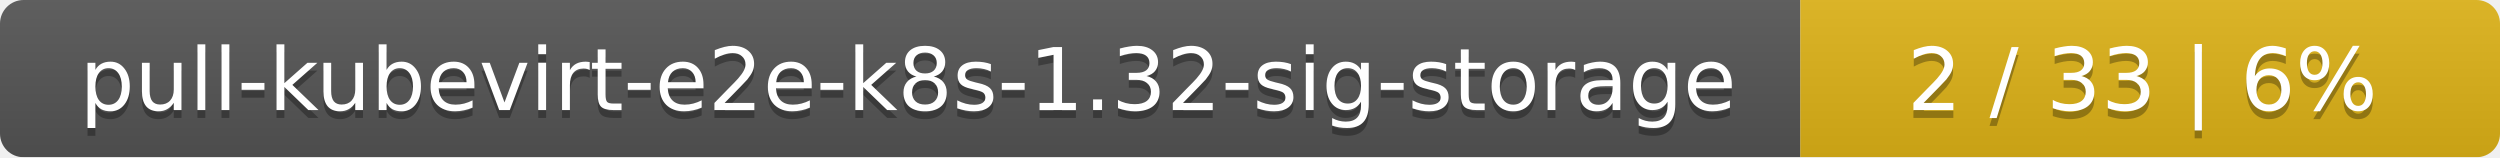
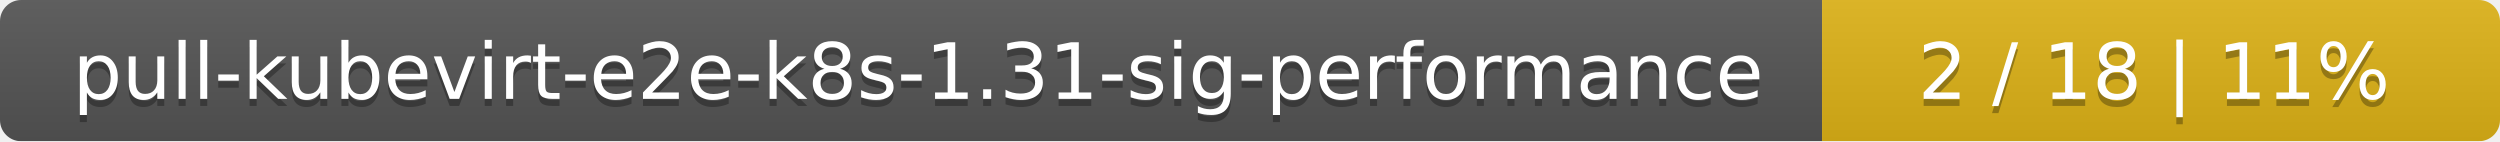
- <svg xmlns="http://www.w3.org/2000/svg" width="318" height="20">
+ <svg xmlns="http://www.w3.org/2000/svg" width="354" height="20">
  <linearGradient id="smooth" x2="0" y2="100%">
    <stop offset="0" stop-color="#bbb" stop-opacity=".1" />
    <stop offset="1" stop-opacity=".1" />
  </linearGradient>
  <mask id="round">
-     <rect width="318" height="20" rx="3" fill="#fff" />
+     <rect width="354" height="20" rx="3" fill="#fff" />
  </mask>
  <g mask="url(#round)">
-     <rect width="229" height="20" fill="#555" />
-     <rect x="229" width="89" height="20" fill="#dfb317" />
-     <rect width="318" height="20" fill="url(#smooth)" />
+     <rect width="258" height="20" fill="#555" />
+     <rect x="258" width="96" height="20" fill="#dfb317" />
+     <rect width="354" height="20" fill="url(#smooth)" />
  </g>
  <g fill="#fff" text-anchor="middle" font-family="DejaVu Sans,Verdana,Geneva,sans-serif" font-size="11">
-     <text x="115.5" y="15" fill="#010101" fill-opacity=".3">pull-kubevirt-e2e-k8s-1.32-sig-storage</text>
-     <text x="115.5" y="14">pull-kubevirt-e2e-k8s-1.32-sig-storage</text>
-     <text x="272.5" y="15" fill="#010101" fill-opacity=".3">2 / 33    |    6%</text>
-     <text x="272.5" y="14">2 / 33    |    6%</text>
+     <text x="130" y="15" fill="#010101" fill-opacity=".3">pull-kubevirt-e2e-k8s-1.31-sig-performance</text>
+     <text x="130" y="14">pull-kubevirt-e2e-k8s-1.31-sig-performance</text>
+     <text x="305" y="15" fill="#010101" fill-opacity=".3">2 / 18    |    11%</text>
+     <text x="305" y="14">2 / 18    |    11%</text>
  </g>
</svg>
